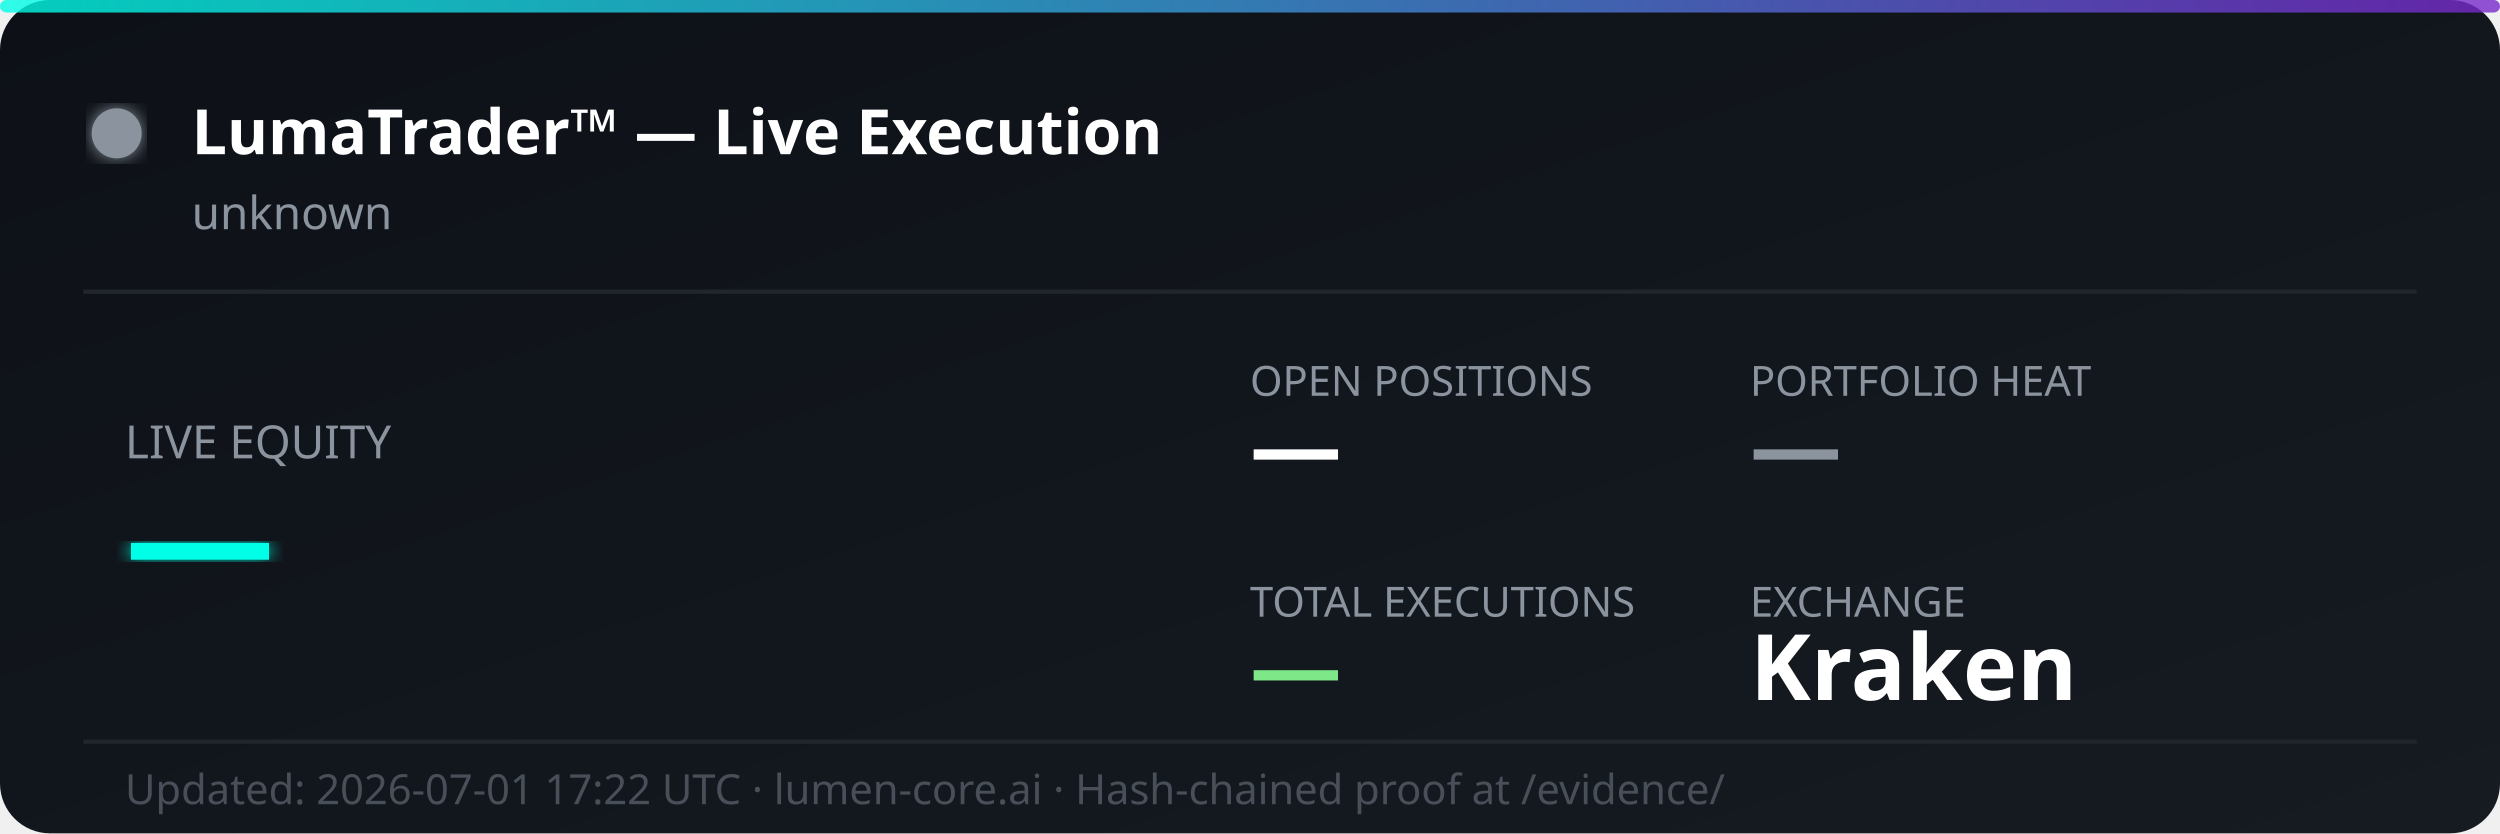
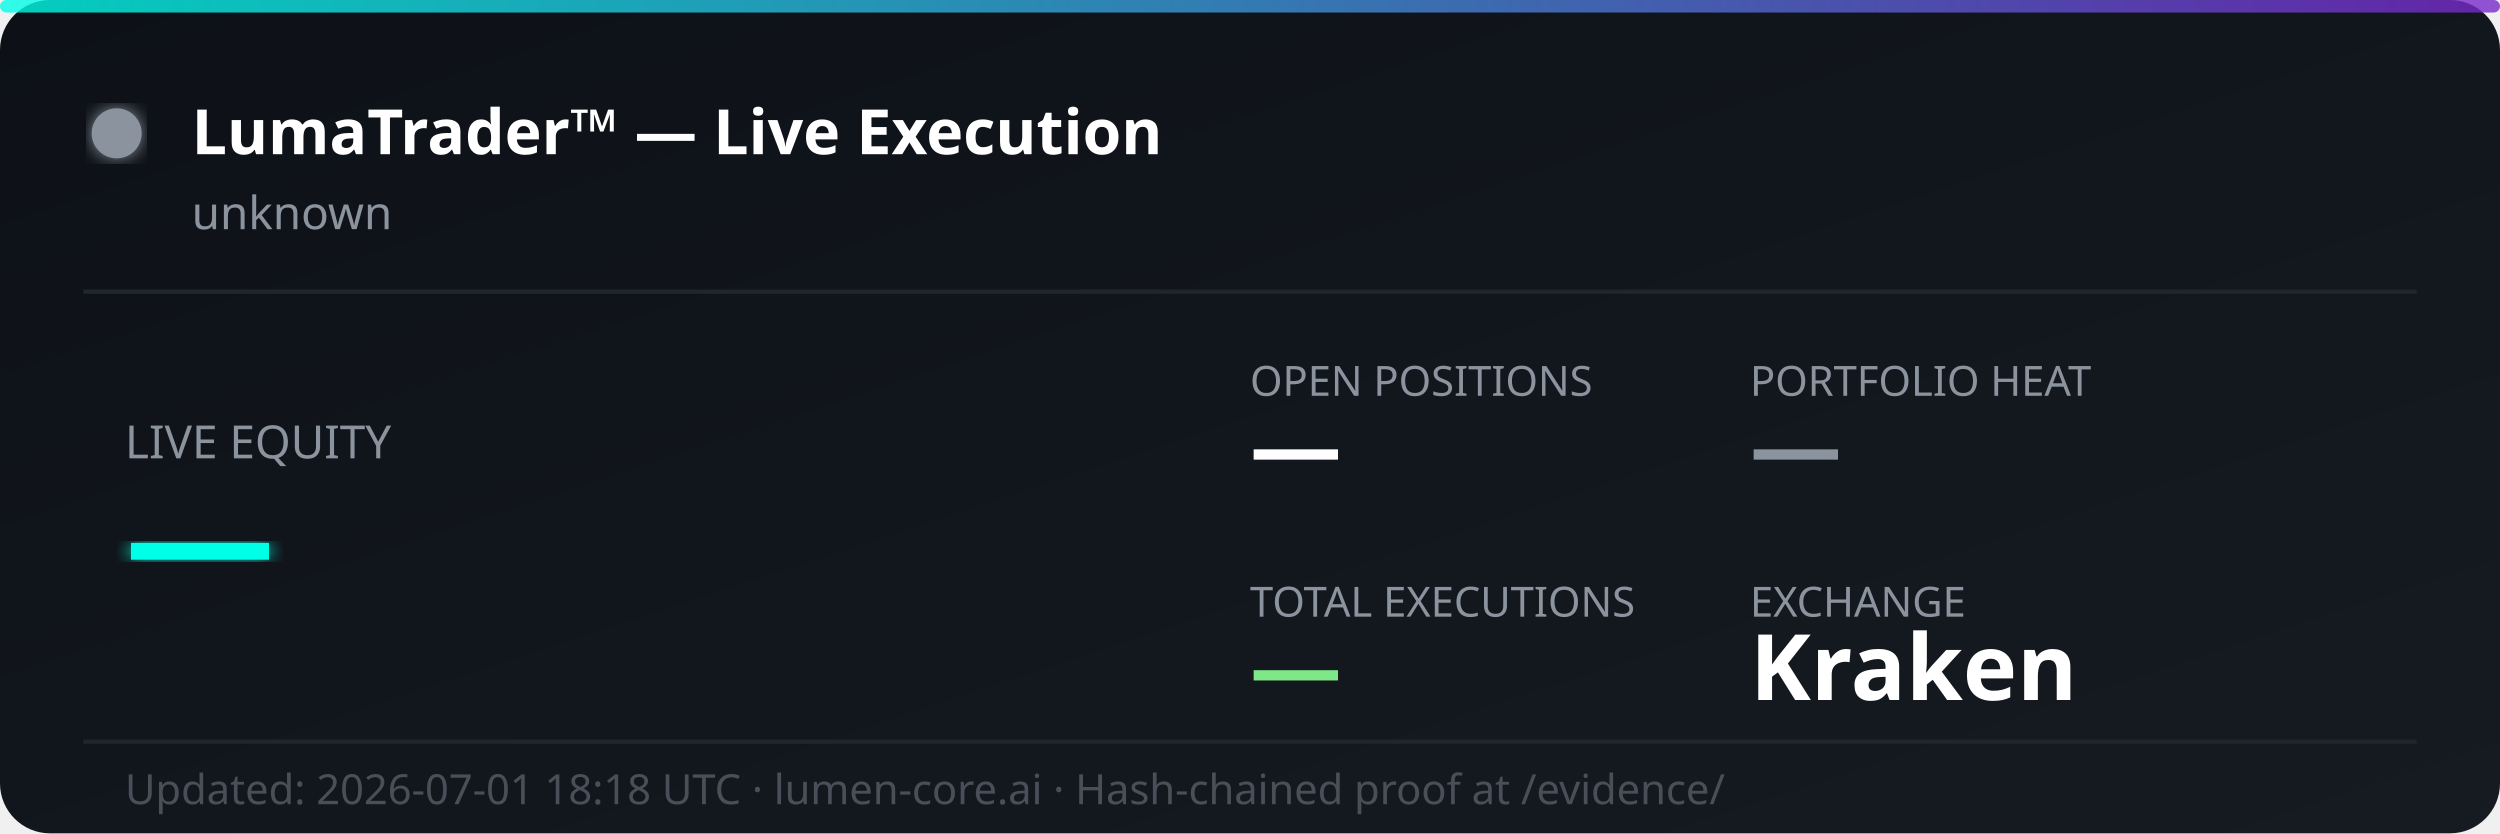
<svg xmlns="http://www.w3.org/2000/svg" width="600" height="200" viewBox="0 0 600 200" fill="none">
  <defs>
    <linearGradient id="bg" x1="0%" y1="0%" x2="100%" y2="100%">
      <stop offset="0%" style="stop-color:#0d1117;stop-opacity:1" />
      <stop offset="100%" style="stop-color:#161b22;stop-opacity:1" />
    </linearGradient>
    <linearGradient id="accent" x1="0%" y1="0%" x2="100%" y2="0%">
      <stop offset="0%" style="stop-color:#00ffe7;stop-opacity:0.8" />
      <stop offset="100%" style="stop-color:#7928ca;stop-opacity:0.8" />
    </linearGradient>
    <filter id="glow">
      <feGaussianBlur stdDeviation="2" result="coloredBlur" />
      <feMerge>
        <feMergeNode in="coloredBlur" />
        <feMergeNode in="SourceGraphic" />
      </feMerge>
    </filter>
  </defs>
  <rect width="600" height="200" rx="12" fill="url(#bg)" />
  <rect width="600" height="3" rx="1.5" fill="url(#accent)" />
  <circle cx="28" cy="32" r="6" fill="#8b949e" filter="url(#glow)">
    <animate attributeName="opacity" values="1;0.3;1" dur="2s" repeatCount="indefinite" />
  </circle>
  <text x="46" y="37" font-family="'Segoe UI', system-ui, sans-serif" font-size="15" font-weight="700" fill="#ffffff">LumaTrader™ — Live Execution</text>
  <text x="46" y="55" font-family="'Segoe UI', system-ui, sans-serif" font-size="11" fill="#8b949e">unknown</text>
  <line x1="20" y1="70" x2="580" y2="70" stroke="#21262d" stroke-width="1" />
  <text x="30" y="110" font-family="'Segoe UI', system-ui, sans-serif" font-size="11" fill="#8b949e">LIVE EQUITY</text>
  <text x="30" y="142" font-family="'Segoe UI', system-ui, sans-serif" font-size="36" font-weight="800" fill="#00ffe7" filter="url(#glow)">—</text>
  <text x="300" y="95" font-family="'Segoe UI', system-ui, sans-serif" font-size="10" fill="#8b949e">OPEN POSITIONS</text>
  <text x="300" y="115" font-family="'Segoe UI', system-ui, sans-serif" font-size="22" font-weight="700" fill="#ffffff">—</text>
  <text x="420" y="95" font-family="'Segoe UI', system-ui, sans-serif" font-size="10" fill="#8b949e">PORTFOLIO HEAT</text>
  <text x="420" y="115" font-family="'Segoe UI', system-ui, sans-serif" font-size="22" font-weight="700" fill="#8b949e">—</text>
  <text x="300" y="148" font-family="'Segoe UI', system-ui, sans-serif" font-size="10" fill="#8b949e">TOTAL EXECUTIONS</text>
  <text x="300" y="168" font-family="'Segoe UI', system-ui, sans-serif" font-size="22" font-weight="700" fill="#7ee787">—</text>
  <text x="420" y="148" font-family="'Segoe UI', system-ui, sans-serif" font-size="10" fill="#8b949e">EXCHANGE</text>
  <text x="420" y="168" font-family="'Segoe UI', system-ui, sans-serif" font-size="22" font-weight="700" fill="#ffffff">Kraken</text>
  <line x1="20" y1="178" x2="580" y2="178" stroke="#21262d" stroke-width="1" />
-   <text x="30" y="193" font-family="'Segoe UI', system-ui, sans-serif" font-size="10" fill="#484f58">Updated: 2026-07-01 17:22 UTC · lumen-core.ai · Hash-chained proof at /evidence/</text>
+   <text x="30" y="193" font-family="'Segoe UI', system-ui, sans-serif" font-size="10" fill="#484f58">Updated: 2026-07-01 18:18 UTC · lumen-core.ai · Hash-chained proof at /evidence/</text>
</svg>
